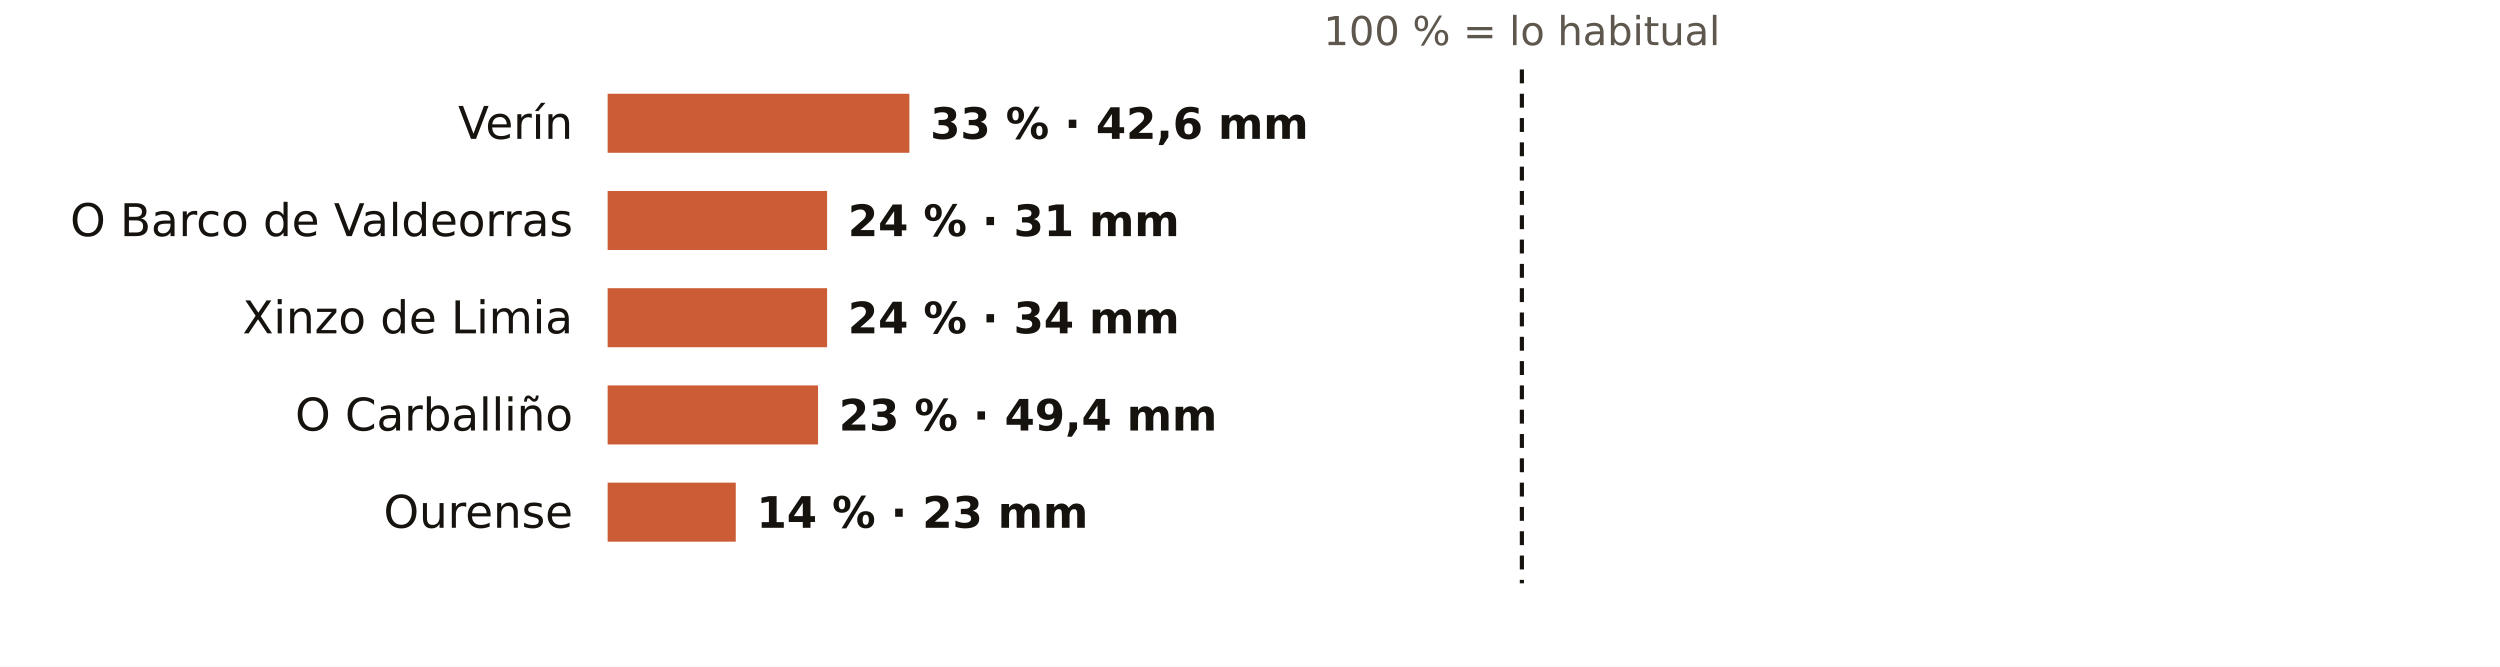
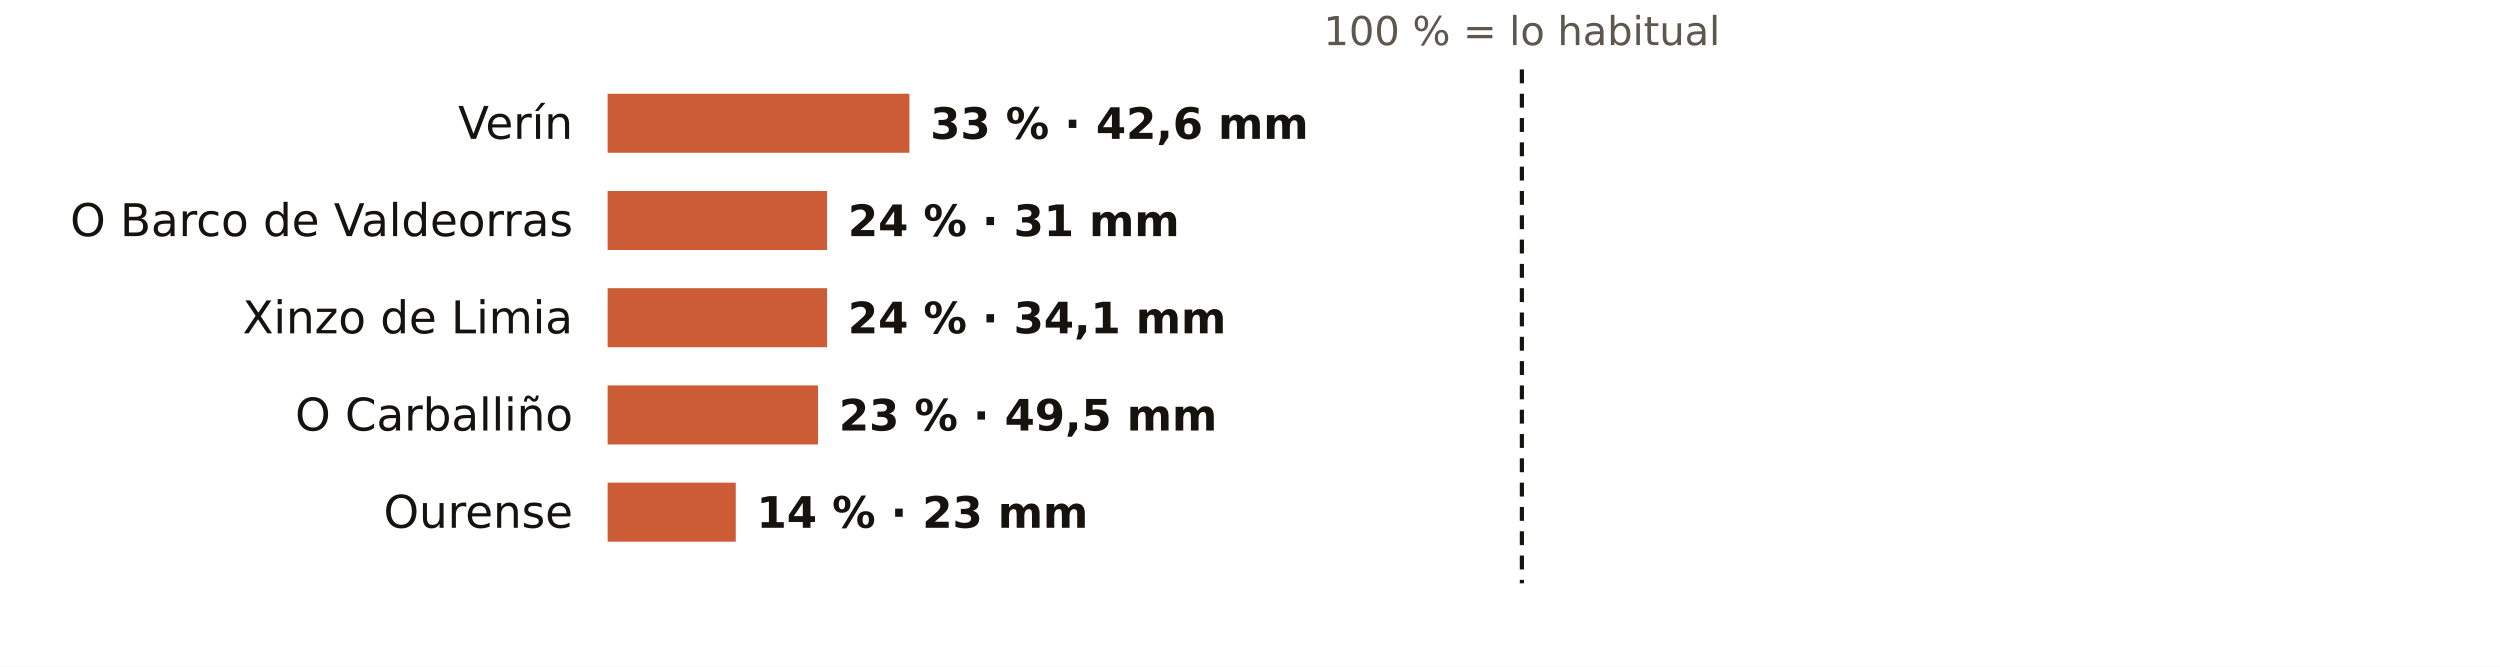
<svg xmlns="http://www.w3.org/2000/svg" viewBox="0 0 720 192" width="720" height="192" role="img" aria-label="El otoño en los pluviómetros de AEMET de Ourense: % de lo habitual">
  <rect width="720" height="192" fill="#FFFFFF" />
  <text x="438.3" y="13.0" font-size="11.5" fill="#5E574E" text-anchor="middle" font-weight="400" font-family="Public Sans, DejaVu Sans, Arial, sans-serif">100 % = lo habitual</text>
  <text x="165.0" y="40.0" font-size="13" fill="#16130F" text-anchor="end" font-weight="500" font-family="Public Sans, DejaVu Sans, Arial, sans-serif">Verín</text>
  <rect x="175" y="27" width="86.9" height="17" fill="#C4461A" opacity="0.88" />
  <text x="267.9" y="40.0" font-size="12.5" fill="#16130F" text-anchor="start" font-weight="600" font-family="Public Sans, DejaVu Sans, Arial, sans-serif">33 % · 42,6 mm</text>
  <text x="165.0" y="68.0" font-size="13" fill="#16130F" text-anchor="end" font-weight="500" font-family="Public Sans, DejaVu Sans, Arial, sans-serif">O Barco de Valdeorras</text>
  <rect x="175" y="55" width="63.2" height="17" fill="#C4461A" opacity="0.88" />
  <text x="244.2" y="68.0" font-size="12.5" fill="#16130F" text-anchor="start" font-weight="600" font-family="Public Sans, DejaVu Sans, Arial, sans-serif">24 % · 31 mm</text>
  <text x="165.0" y="96.0" font-size="13" fill="#16130F" text-anchor="end" font-weight="500" font-family="Public Sans, DejaVu Sans, Arial, sans-serif">Xinzo de Limia</text>
  <rect x="175" y="83" width="63.2" height="17" fill="#C4461A" opacity="0.88" />
-   <text x="244.2" y="96.0" font-size="12.5" fill="#16130F" text-anchor="start" font-weight="600" font-family="Public Sans, DejaVu Sans, Arial, sans-serif">24 % · 34 mm</text>
+   <text x="244.2" y="96.0" font-size="12.5" fill="#16130F" text-anchor="start" font-weight="600" font-family="Public Sans, DejaVu Sans, Arial, sans-serif">24 % · 34,1 mm</text>
  <text x="165.0" y="124.0" font-size="13" fill="#16130F" text-anchor="end" font-weight="500" font-family="Public Sans, DejaVu Sans, Arial, sans-serif">O Carballiño</text>
  <rect x="175" y="111" width="60.6" height="17" fill="#C4461A" opacity="0.88" />
-   <text x="241.6" y="124.0" font-size="12.5" fill="#16130F" text-anchor="start" font-weight="600" font-family="Public Sans, DejaVu Sans, Arial, sans-serif">23 % · 49,4 mm</text>
+   <text x="241.6" y="124.0" font-size="12.5" fill="#16130F" text-anchor="start" font-weight="600" font-family="Public Sans, DejaVu Sans, Arial, sans-serif">23 % · 49,5 mm</text>
  <text x="165.0" y="152.0" font-size="13" fill="#16130F" text-anchor="end" font-weight="500" font-family="Public Sans, DejaVu Sans, Arial, sans-serif">Ourense</text>
  <rect x="175" y="139" width="36.9" height="17" fill="#C4461A" opacity="0.88" />
  <text x="217.9" y="152.0" font-size="12.5" fill="#16130F" text-anchor="start" font-weight="600" font-family="Public Sans, DejaVu Sans, Arial, sans-serif">14 % · 23 mm</text>
  <line x1="438.3" x2="438.3" y1="20" y2="168" stroke="#16130F" stroke-width="1.2" stroke-dasharray="4 3" />
</svg>
